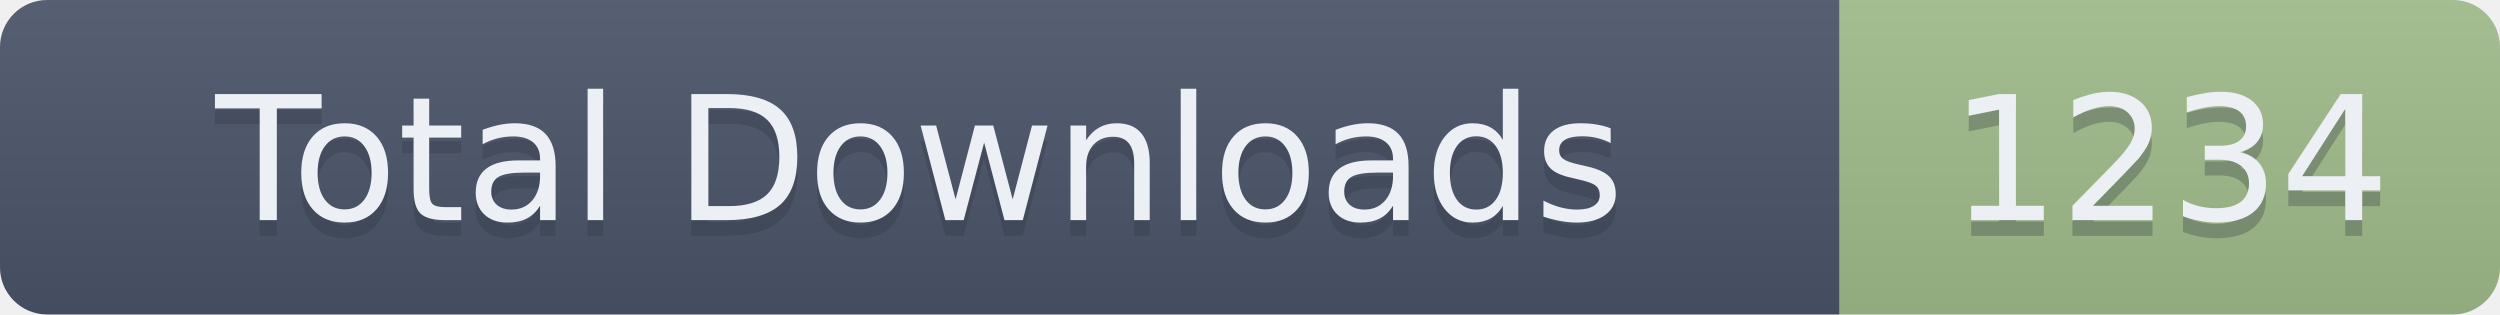
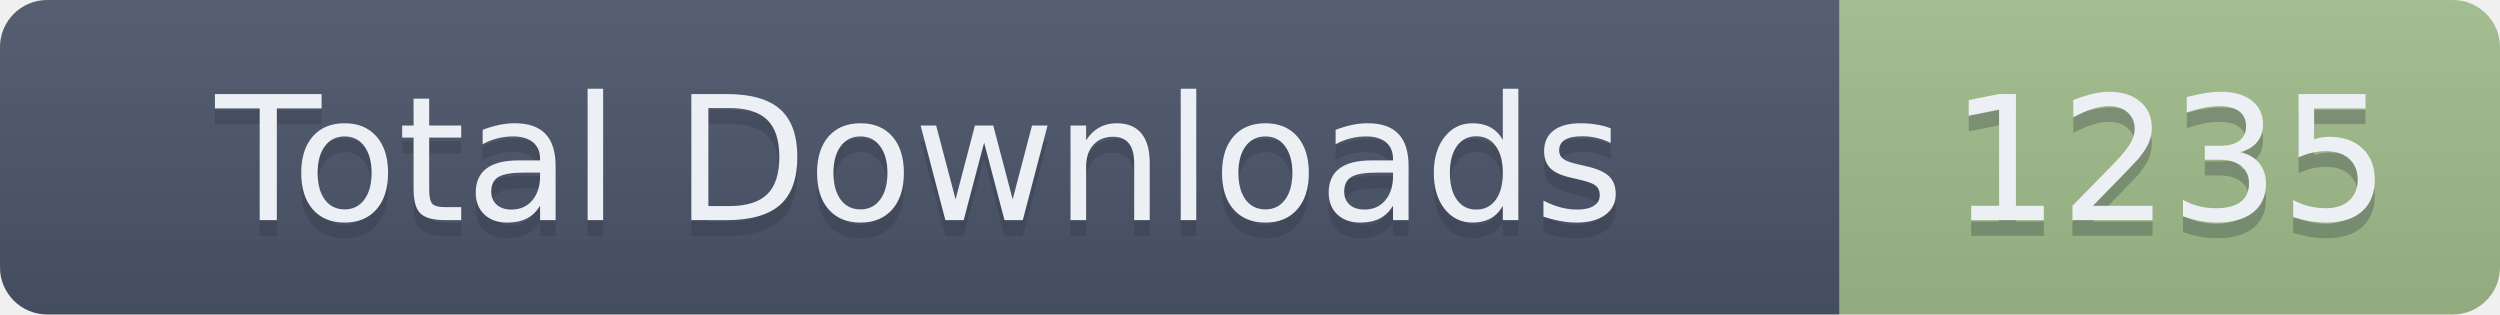
- <svg xmlns="http://www.w3.org/2000/svg" width="159" height="20" role="img" aria-label="Total Downloads: 1234">
+ <svg xmlns="http://www.w3.org/2000/svg" width="159" height="20" role="img" aria-label="Total Downloads: 1235">
  <linearGradient id="s" x2="0" y2="100%">
    <stop offset="0" stop-color="#bbb" stop-opacity=".1" />
    <stop offset="1" stop-opacity=".1" />
  </linearGradient>
  <clipPath id="r">
    <rect width="159" height="20" rx="3" fill="#fff" />
  </clipPath>
  <g clip-path="url(#r)">
    <rect width="117" height="20" fill="#4C566A" />
    <rect x="117" width="42" height="20" fill="#A3BE8C" />
    <rect width="159" height="20" fill="url(#s)" />
  </g>
  <g fill="#ECEFF4" text-anchor="middle" font-family="Verdana,Geneva,DejaVu Sans,sans-serif" text-rendering="geometricPrecision" font-size="110">
    <text aria-hidden="true" x="585" y="150" fill="#2E3440" fill-opacity=".3" transform="scale(.1)" textLength="1070">Total Downloads</text>
    <text x="585" y="140" transform="scale(.1)" textLength="1070">Total Downloads</text>
-     <text aria-hidden="true" x="1380" y="150" fill="#2E3440" fill-opacity=".3" transform="scale(.1)" textLength="320">1234</text>
-     <text x="1380" y="140" transform="scale(.1)" textLength="320">1234</text>
+     <text aria-hidden="true" x="1380" y="150" fill="#2E3440" fill-opacity=".3" transform="scale(.1)" textLength="320">1235</text>
+     <text x="1380" y="140" transform="scale(.1)" textLength="320">1235</text>
  </g>
</svg>
